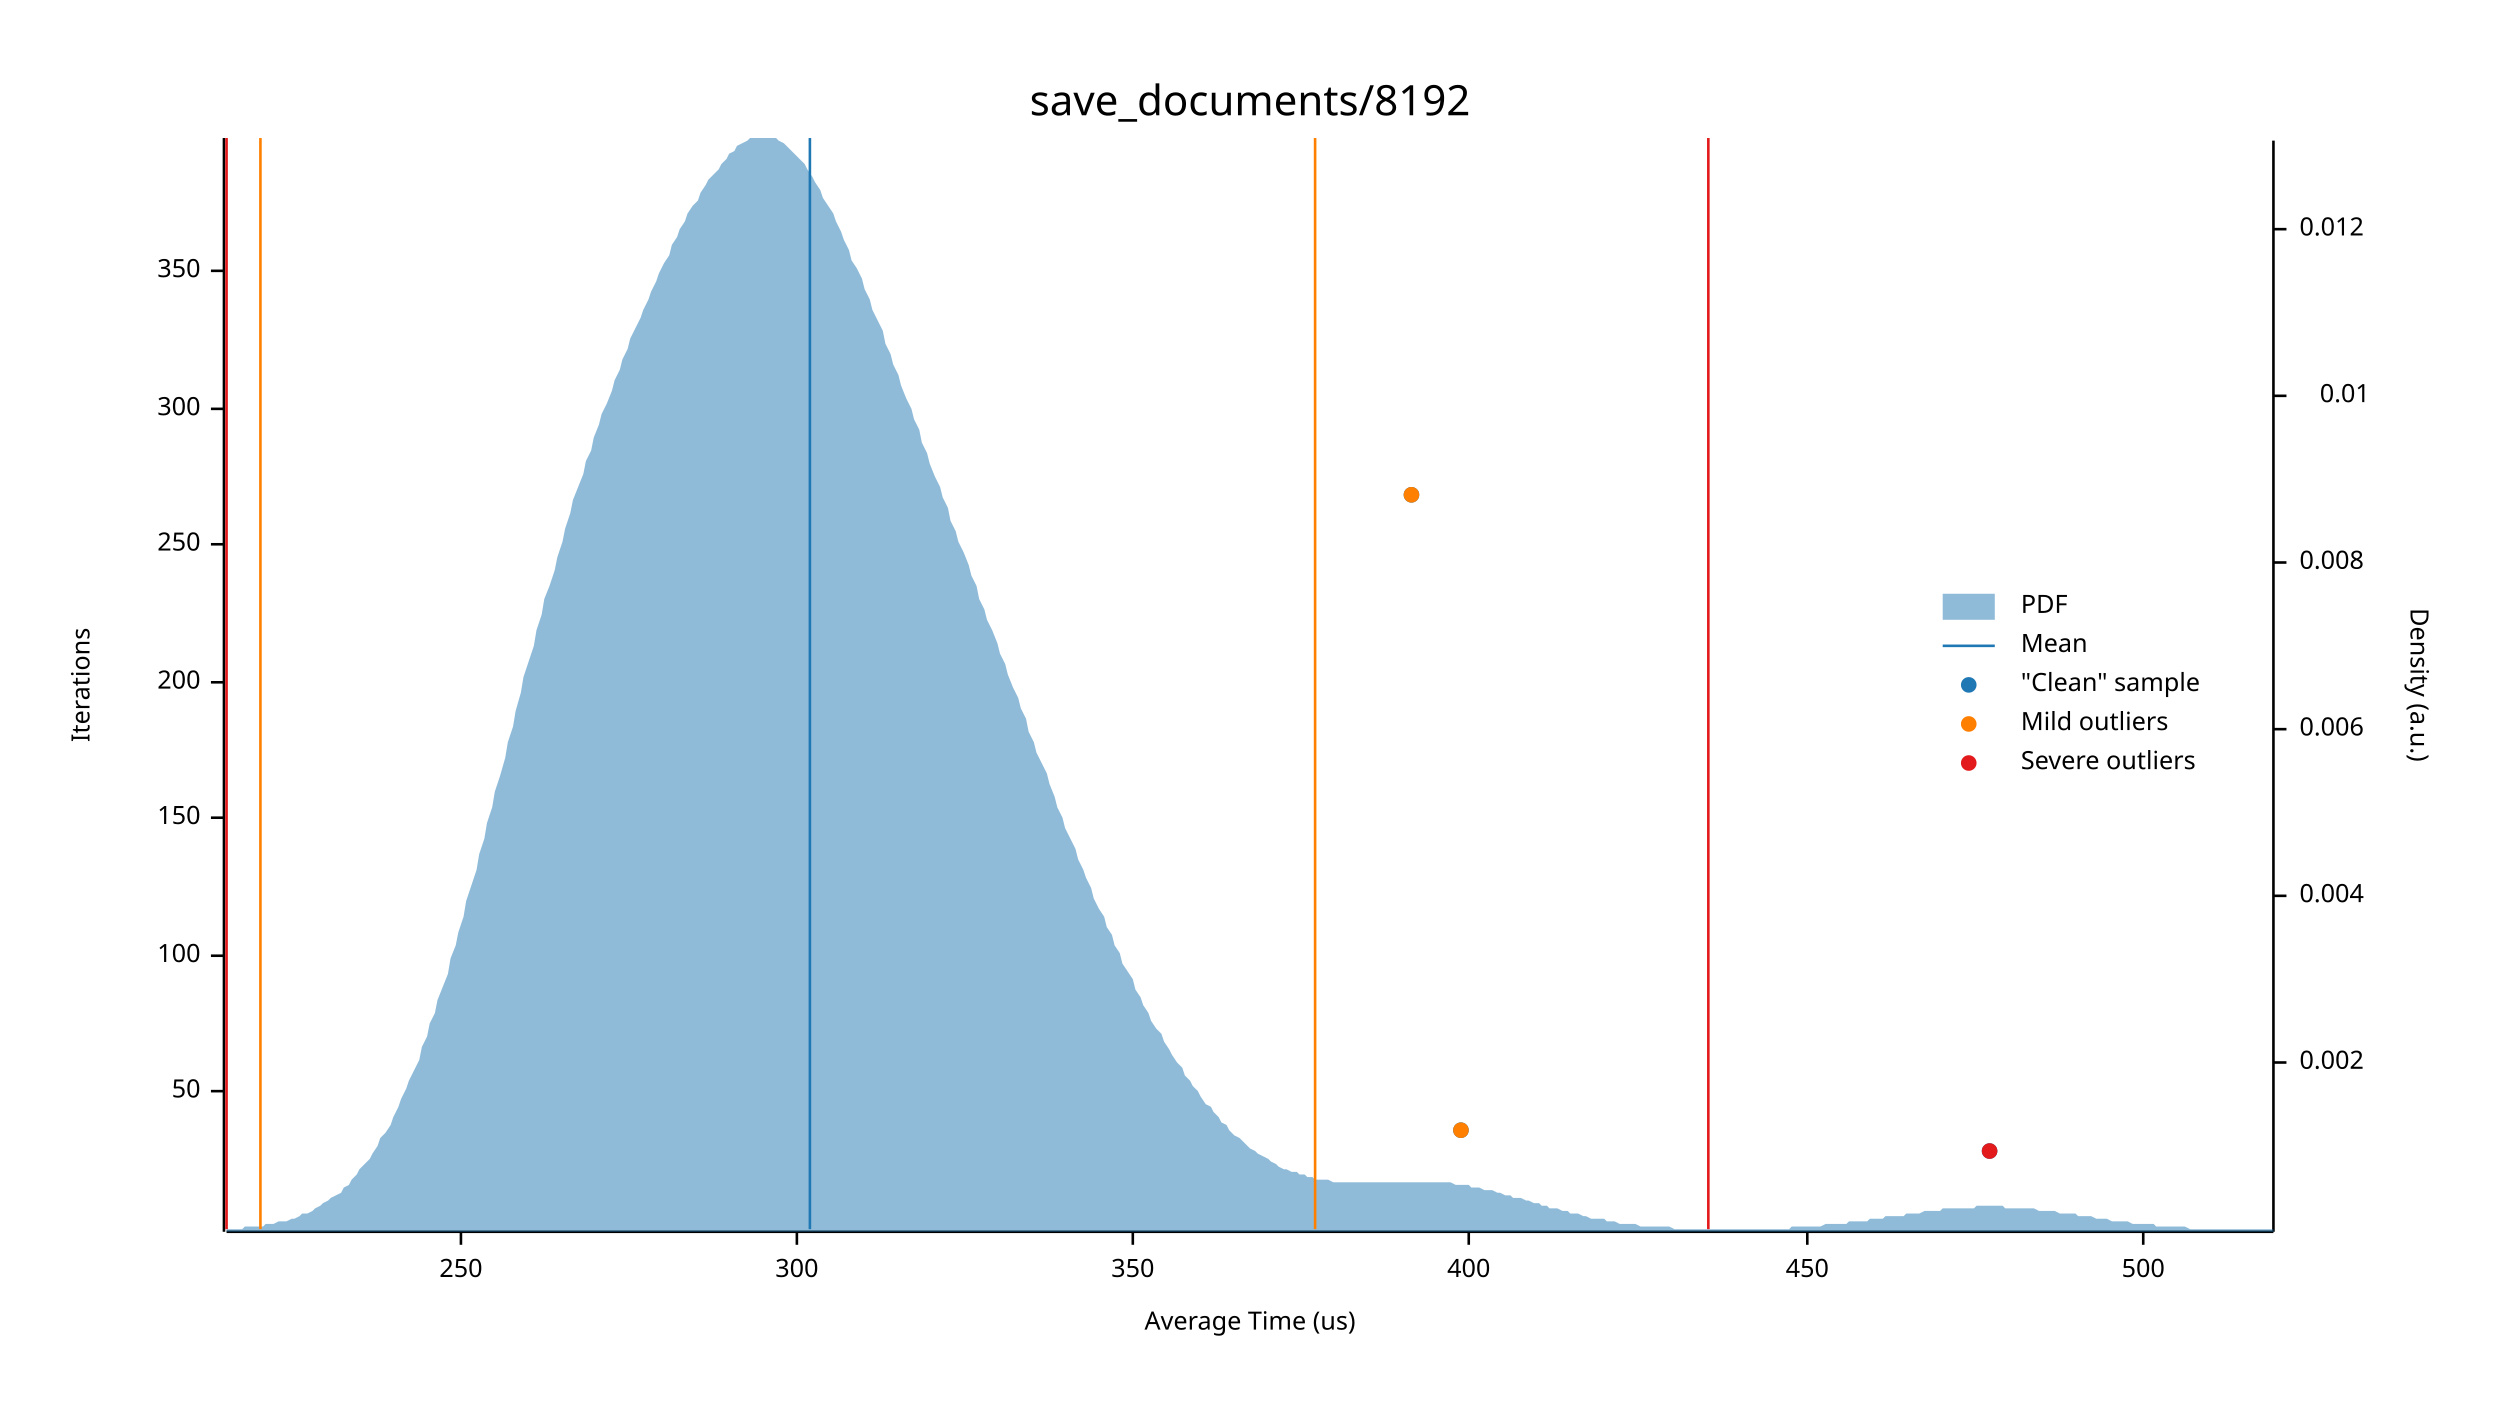
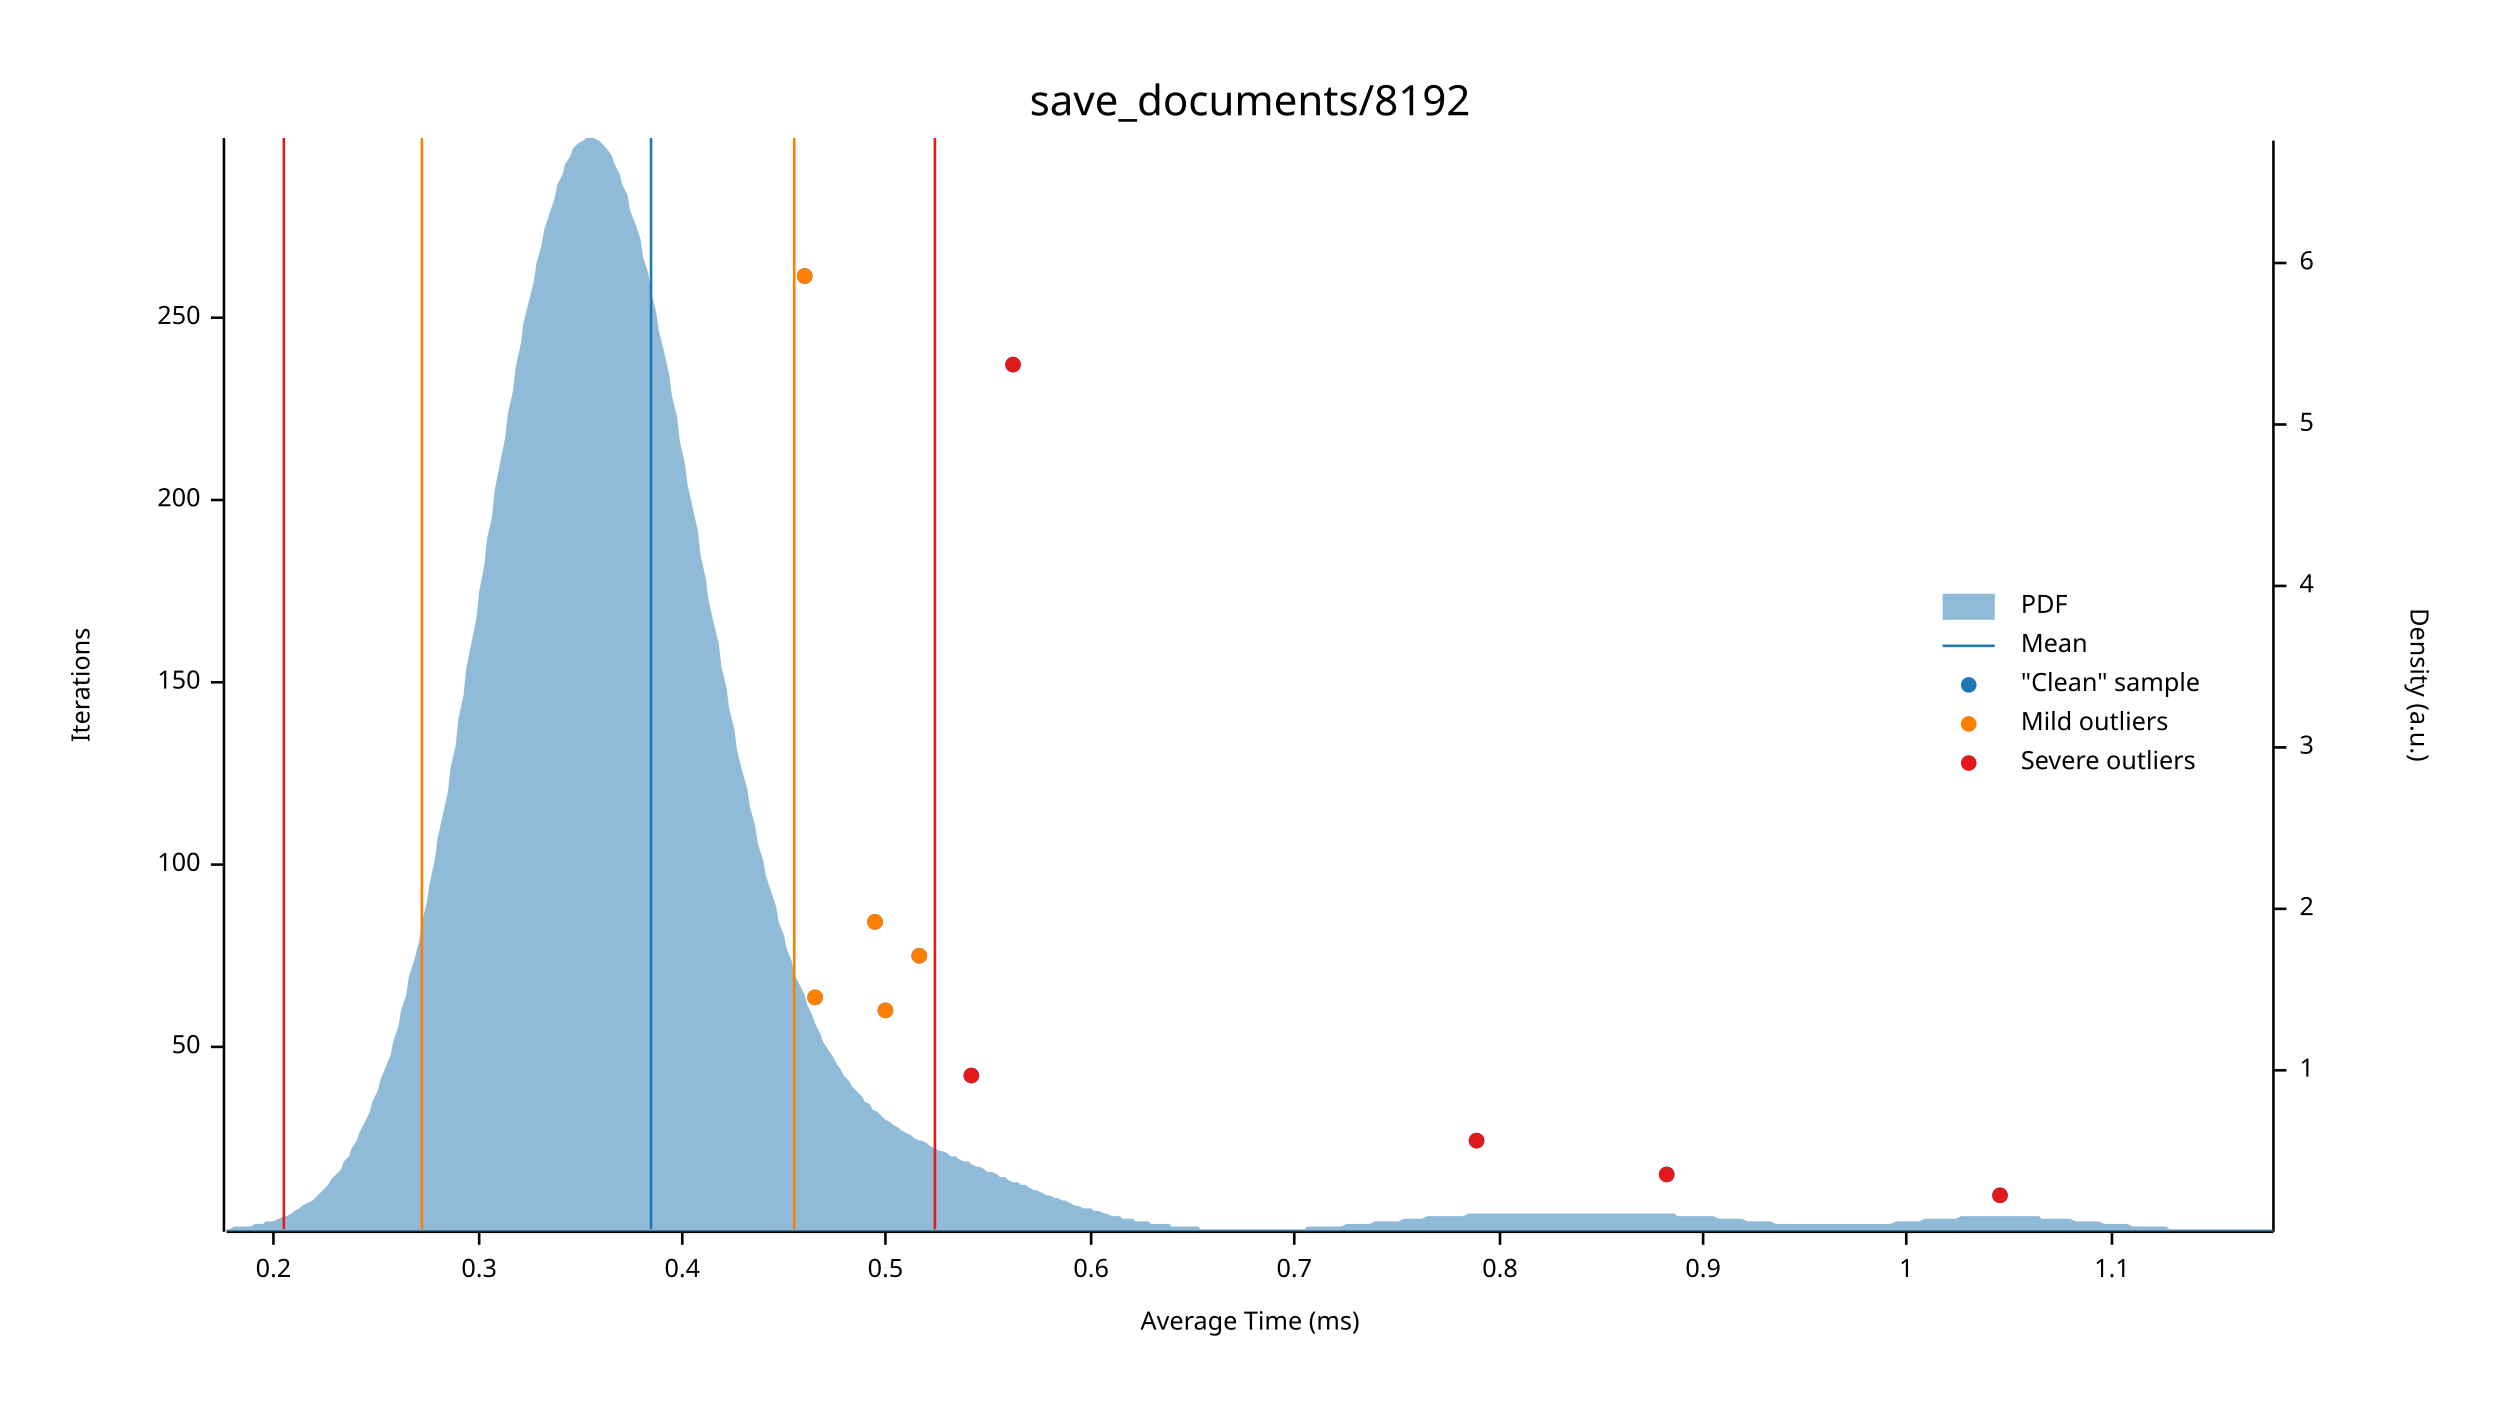
<svg xmlns="http://www.w3.org/2000/svg" width="960" height="540" viewBox="0 0 960 540">
  <text x="480" y="32" dy="0.76em" text-anchor="middle" font-family="sans-serif" font-size="16.129" opacity="1" fill="#000000">
save_documents/8192
</text>
  <text x="27" y="263" dy="0.76em" text-anchor="middle" font-family="sans-serif" font-size="9.677" opacity="1" fill="#000000" transform="rotate(270, 27, 263)">
Iterations
</text>
  <text x="480" y="513" dy="-0.5ex" text-anchor="middle" font-family="sans-serif" font-size="9.677" opacity="1" fill="#000000">
- Average Time (us)
+ Average Time (ms)
</text>
  <polyline fill="none" opacity="1" stroke="#000000" stroke-width="1" points="86,53 86,473 " />
-   <text x="77" y="419" dy="0.5ex" text-anchor="end" font-family="sans-serif" font-size="9.677" opacity="1" fill="#000000">
+   <text x="77" y="402" dy="0.5ex" text-anchor="end" font-family="sans-serif" font-size="9.677" opacity="1" fill="#000000">
50
</text>
-   <polyline fill="none" opacity="1" stroke="#000000" stroke-width="1" points="81,419 86,419 " />
-   <text x="77" y="367" dy="0.5ex" text-anchor="end" font-family="sans-serif" font-size="9.677" opacity="1" fill="#000000">
+   <polyline fill="none" opacity="1" stroke="#000000" stroke-width="1" points="81,402 86,402 " />
+   <text x="77" y="332" dy="0.5ex" text-anchor="end" font-family="sans-serif" font-size="9.677" opacity="1" fill="#000000">
100
</text>
-   <polyline fill="none" opacity="1" stroke="#000000" stroke-width="1" points="81,367 86,367 " />
-   <text x="77" y="314" dy="0.5ex" text-anchor="end" font-family="sans-serif" font-size="9.677" opacity="1" fill="#000000">
+   <polyline fill="none" opacity="1" stroke="#000000" stroke-width="1" points="81,332 86,332 " />
+   <text x="77" y="262" dy="0.5ex" text-anchor="end" font-family="sans-serif" font-size="9.677" opacity="1" fill="#000000">
150
</text>
-   <polyline fill="none" opacity="1" stroke="#000000" stroke-width="1" points="81,314 86,314 " />
-   <text x="77" y="262" dy="0.5ex" text-anchor="end" font-family="sans-serif" font-size="9.677" opacity="1" fill="#000000">
+   <polyline fill="none" opacity="1" stroke="#000000" stroke-width="1" points="81,262 86,262 " />
+   <text x="77" y="192" dy="0.5ex" text-anchor="end" font-family="sans-serif" font-size="9.677" opacity="1" fill="#000000">
200
</text>
-   <polyline fill="none" opacity="1" stroke="#000000" stroke-width="1" points="81,262 86,262 " />
-   <text x="77" y="209" dy="0.5ex" text-anchor="end" font-family="sans-serif" font-size="9.677" opacity="1" fill="#000000">
+   <polyline fill="none" opacity="1" stroke="#000000" stroke-width="1" points="81,192 86,192 " />
+   <text x="77" y="122" dy="0.5ex" text-anchor="end" font-family="sans-serif" font-size="9.677" opacity="1" fill="#000000">
250
</text>
-   <polyline fill="none" opacity="1" stroke="#000000" stroke-width="1" points="81,209 86,209 " />
-   <text x="77" y="157" dy="0.5ex" text-anchor="end" font-family="sans-serif" font-size="9.677" opacity="1" fill="#000000">
- 300
+   <polyline fill="none" opacity="1" stroke="#000000" stroke-width="1" points="81,122 86,122 " />
+   <polyline fill="none" opacity="1" stroke="#000000" stroke-width="1" points="87,473 873,473 " />
+   <text x="105" y="483" dy="0.76em" text-anchor="middle" font-family="sans-serif" font-size="9.677" opacity="1" fill="#000000">
+ 0.2
</text>
-   <polyline fill="none" opacity="1" stroke="#000000" stroke-width="1" points="81,157 86,157 " />
-   <text x="77" y="104" dy="0.5ex" text-anchor="end" font-family="sans-serif" font-size="9.677" opacity="1" fill="#000000">
- 350
+   <polyline fill="none" opacity="1" stroke="#000000" stroke-width="1" points="105,473 105,478 " />
+   <text x="184" y="483" dy="0.76em" text-anchor="middle" font-family="sans-serif" font-size="9.677" opacity="1" fill="#000000">
+ 0.3
</text>
-   <polyline fill="none" opacity="1" stroke="#000000" stroke-width="1" points="81,104 86,104 " />
-   <polyline fill="none" opacity="1" stroke="#000000" stroke-width="1" points="87,473 873,473 " />
-   <text x="177" y="483" dy="0.76em" text-anchor="middle" font-family="sans-serif" font-size="9.677" opacity="1" fill="#000000">
- 250
+   <polyline fill="none" opacity="1" stroke="#000000" stroke-width="1" points="184,473 184,478 " />
+   <text x="262" y="483" dy="0.76em" text-anchor="middle" font-family="sans-serif" font-size="9.677" opacity="1" fill="#000000">
+ 0.4
</text>
-   <polyline fill="none" opacity="1" stroke="#000000" stroke-width="1" points="177,473 177,478 " />
-   <text x="306" y="483" dy="0.76em" text-anchor="middle" font-family="sans-serif" font-size="9.677" opacity="1" fill="#000000">
- 300
+   <polyline fill="none" opacity="1" stroke="#000000" stroke-width="1" points="262,473 262,478 " />
+   <text x="340" y="483" dy="0.76em" text-anchor="middle" font-family="sans-serif" font-size="9.677" opacity="1" fill="#000000">
+ 0.5
</text>
-   <polyline fill="none" opacity="1" stroke="#000000" stroke-width="1" points="306,473 306,478 " />
-   <text x="435" y="483" dy="0.76em" text-anchor="middle" font-family="sans-serif" font-size="9.677" opacity="1" fill="#000000">
- 350
+   <polyline fill="none" opacity="1" stroke="#000000" stroke-width="1" points="340,473 340,478 " />
+   <text x="419" y="483" dy="0.76em" text-anchor="middle" font-family="sans-serif" font-size="9.677" opacity="1" fill="#000000">
+ 0.6
</text>
-   <polyline fill="none" opacity="1" stroke="#000000" stroke-width="1" points="435,473 435,478 " />
-   <text x="564" y="483" dy="0.76em" text-anchor="middle" font-family="sans-serif" font-size="9.677" opacity="1" fill="#000000">
- 400
+   <polyline fill="none" opacity="1" stroke="#000000" stroke-width="1" points="419,473 419,478 " />
+   <text x="497" y="483" dy="0.76em" text-anchor="middle" font-family="sans-serif" font-size="9.677" opacity="1" fill="#000000">
+ 0.7
</text>
-   <polyline fill="none" opacity="1" stroke="#000000" stroke-width="1" points="564,473 564,478 " />
-   <text x="694" y="483" dy="0.76em" text-anchor="middle" font-family="sans-serif" font-size="9.677" opacity="1" fill="#000000">
- 450
+   <polyline fill="none" opacity="1" stroke="#000000" stroke-width="1" points="497,473 497,478 " />
+   <text x="576" y="483" dy="0.76em" text-anchor="middle" font-family="sans-serif" font-size="9.677" opacity="1" fill="#000000">
+ 0.8
</text>
-   <polyline fill="none" opacity="1" stroke="#000000" stroke-width="1" points="694,473 694,478 " />
-   <text x="823" y="483" dy="0.76em" text-anchor="middle" font-family="sans-serif" font-size="9.677" opacity="1" fill="#000000">
- 500
+   <polyline fill="none" opacity="1" stroke="#000000" stroke-width="1" points="576,473 576,478 " />
+   <text x="654" y="483" dy="0.76em" text-anchor="middle" font-family="sans-serif" font-size="9.677" opacity="1" fill="#000000">
+ 0.9
</text>
-   <polyline fill="none" opacity="1" stroke="#000000" stroke-width="1" points="823,473 823,478 " />
+   <polyline fill="none" opacity="1" stroke="#000000" stroke-width="1" points="654,473 654,478 " />
+   <text x="732" y="483" dy="0.76em" text-anchor="middle" font-family="sans-serif" font-size="9.677" opacity="1" fill="#000000">
+ 1
+ </text>
+   <polyline fill="none" opacity="1" stroke="#000000" stroke-width="1" points="732,473 732,478 " />
+   <text x="811" y="483" dy="0.76em" text-anchor="middle" font-family="sans-serif" font-size="9.677" opacity="1" fill="#000000">
+ 1.1
+ </text>
+   <polyline fill="none" opacity="1" stroke="#000000" stroke-width="1" points="811,473 811,478 " />
  <text x="933" y="263" dy="0.76em" text-anchor="middle" font-family="sans-serif" font-size="9.677" opacity="1" fill="#000000" transform="rotate(90, 933, 263)">
Density (a.u.)
</text>
  <polyline fill="none" opacity="1" stroke="#000000" stroke-width="1" points="873,54 873,473 " />
-   <text x="883" y="408" dy="0.5ex" text-anchor="start" font-family="sans-serif" font-size="9.677" opacity="1" fill="#000000">
- 0.002
+   <text x="883" y="411" dy="0.5ex" text-anchor="start" font-family="sans-serif" font-size="9.677" opacity="1" fill="#000000">
+ 1
</text>
-   <polyline fill="none" opacity="1" stroke="#000000" stroke-width="1" points="873,408 878,408 " />
-   <text x="883" y="344" dy="0.5ex" text-anchor="start" font-family="sans-serif" font-size="9.677" opacity="1" fill="#000000">
- 0.004
+   <polyline fill="none" opacity="1" stroke="#000000" stroke-width="1" points="873,411 878,411 " />
+   <text x="883" y="349" dy="0.5ex" text-anchor="start" font-family="sans-serif" font-size="9.677" opacity="1" fill="#000000">
+ 2
</text>
-   <polyline fill="none" opacity="1" stroke="#000000" stroke-width="1" points="873,344 878,344 " />
-   <text x="883" y="280" dy="0.5ex" text-anchor="start" font-family="sans-serif" font-size="9.677" opacity="1" fill="#000000">
- 0.006
+   <polyline fill="none" opacity="1" stroke="#000000" stroke-width="1" points="873,349 878,349 " />
+   <text x="883" y="287" dy="0.5ex" text-anchor="start" font-family="sans-serif" font-size="9.677" opacity="1" fill="#000000">
+ 3
</text>
-   <polyline fill="none" opacity="1" stroke="#000000" stroke-width="1" points="873,280 878,280 " />
-   <text x="883" y="216" dy="0.5ex" text-anchor="start" font-family="sans-serif" font-size="9.677" opacity="1" fill="#000000">
- 0.008
+   <polyline fill="none" opacity="1" stroke="#000000" stroke-width="1" points="873,287 878,287 " />
+   <text x="883" y="225" dy="0.5ex" text-anchor="start" font-family="sans-serif" font-size="9.677" opacity="1" fill="#000000">
+ 4
</text>
-   <polyline fill="none" opacity="1" stroke="#000000" stroke-width="1" points="873,216 878,216 " />
-   <text x="910" y="152" dy="0.5ex" text-anchor="end" font-family="sans-serif" font-size="9.677" opacity="1" fill="#000000">
- 0.01
+   <polyline fill="none" opacity="1" stroke="#000000" stroke-width="1" points="873,225 878,225 " />
+   <text x="883" y="163" dy="0.5ex" text-anchor="start" font-family="sans-serif" font-size="9.677" opacity="1" fill="#000000">
+ 5
</text>
-   <polyline fill="none" opacity="1" stroke="#000000" stroke-width="1" points="873,152 878,152 " />
-   <text x="883" y="88" dy="0.5ex" text-anchor="start" font-family="sans-serif" font-size="9.677" opacity="1" fill="#000000">
- 0.012
+   <polyline fill="none" opacity="1" stroke="#000000" stroke-width="1" points="873,163 878,163 " />
+   <text x="883" y="101" dy="0.5ex" text-anchor="start" font-family="sans-serif" font-size="9.677" opacity="1" fill="#000000">
+ 6
</text>
-   <polyline fill="none" opacity="1" stroke="#000000" stroke-width="1" points="873,88 878,88 " />
-   <polygon opacity="0.5" fill="#1F78B4" points="87,472 88,472 90,472 91,472 93,472 94,471 96,471 98,471 99,471 101,471 102,470 104,470 105,470 107,469 109,469 110,469 112,468 113,468 115,467 116,466 118,466 120,465 121,464 123,463 124,462 126,461 127,460 129,459 131,458 132,456 134,455 135,453 137,451 138,449 140,447 142,445 143,443 145,440 146,437 148,435 150,432 151,429 153,425 154,422 156,418 157,415 159,411 161,407 162,402 164,398 165,393 167,389 168,384 170,379 172,374 173,368 175,363 176,358 178,352 179,346 181,340 183,334 184,328 186,322 187,316 189,310 190,304 192,298 194,291 195,285 197,279 198,273 200,266 201,260 203,254 205,248 206,242 208,236 209,230 211,225 213,219 214,214 216,208 217,203 219,197 220,192 222,187 224,182 225,177 227,173 228,168 230,163 231,159 233,155 235,150 236,146 238,142 239,138 241,134 242,130 244,126 246,122 247,119 249,115 250,112 252,108 253,105 255,101 257,98 258,94 260,91 261,88 263,85 264,82 266,79 268,77 269,74 271,71 272,69 274,67 276,65 277,63 279,61 280,59 282,58 283,56 285,55 287,54 288,53 290,53 291,53 293,53 294,53 296,53 298,53 299,54 301,55 302,56 304,58 305,59 307,61 309,63 310,65 312,68 313,70 315,73 316,76 318,79 320,82 321,85 323,89 324,92 326,96 327,100 329,103 331,107 332,111 334,115 335,119 337,123 339,127 340,132 342,136 343,140 345,144 346,148 348,153 350,157 351,161 353,165 354,170 356,174 357,178 359,183 361,187 362,191 364,195 365,200 367,204 368,208 370,212 372,217 373,221 375,225 376,230 378,234 379,238 381,242 383,247 384,251 386,255 387,259 389,264 391,268 392,272 394,276 395,281 397,285 398,289 400,293 402,297 403,301 405,306 406,310 408,314 409,318 411,322 413,326 414,330 416,334 417,337 419,341 420,345 422,349 424,352 425,356 427,359 428,363 430,366 431,370 433,373 435,376 436,380 438,383 439,386 441,389 442,392 444,395 446,397 447,400 449,403 450,405 452,408 454,410 455,413 457,415 458,417 460,419 461,421 463,424 465,425 466,427 468,429 469,431 471,432 472,434 474,436 476,437 477,438 479,440 480,441 482,442 483,443 485,444 487,445 488,446 490,447 491,448 493,449 494,449 496,450 498,450 499,451 501,451 502,452 504,452 505,453 507,453 509,453 510,453 512,454 513,454 515,454 517,454 518,454 520,454 521,454 523,454 524,454 526,454 528,454 529,454 531,454 532,454 534,454 535,454 537,454 539,454 540,454 542,454 543,454 545,454 546,454 548,454 550,454 551,454 553,454 554,454 556,454 557,454 559,455 561,455 562,455 564,455 565,456 567,456 568,456 570,457 572,457 573,457 575,458 576,458 578,459 580,459 581,460 583,460 584,460 586,461 587,461 589,462 591,462 592,463 594,463 595,464 597,464 598,464 600,465 602,465 603,466 605,466 606,466 608,467 609,467 611,468 613,468 614,468 616,468 617,469 619,469 620,469 622,470 624,470 625,470 627,470 628,470 630,471 632,471 633,471 635,471 636,471 638,471 639,471 641,471 643,472 644,472 646,472 647,472 649,472 650,472 652,472 654,472 655,472 657,472 658,472 660,472 661,472 663,472 665,472 666,472 668,472 669,472 671,472 672,472 674,472 676,472 677,472 679,472 680,472 682,472 683,472 685,472 687,472 688,471 690,471 691,471 693,471 695,471 696,471 698,471 699,471 701,470 702,470 704,470 706,470 707,470 709,470 710,469 712,469 713,469 715,469 717,469 718,468 720,468 721,468 723,468 724,467 726,467 728,467 729,467 731,467 732,466 734,466 735,466 737,466 739,465 740,465 742,465 743,465 745,465 746,464 748,464 750,464 751,464 753,464 754,464 756,464 758,464 759,463 761,463 762,463 764,463 765,463 767,463 769,463 770,464 772,464 773,464 775,464 776,464 778,464 780,464 781,464 783,465 784,465 786,465 787,465 789,465 791,466 792,466 794,466 795,466 797,466 798,467 800,467 802,467 803,467 805,468 806,468 808,468 809,468 811,469 813,469 814,469 816,469 817,469 819,470 821,470 822,470 824,470 825,470 827,470 828,471 830,471 832,471 833,471 835,471 836,471 838,471 839,471 841,472 843,472 844,472 846,472 847,472 849,472 850,472 852,472 854,472 855,472 857,472 858,472 860,472 861,472 863,472 865,472 866,472 868,472 869,472 871,472 873,472 873,473 87,473 " />
-   <polyline fill="none" opacity="1" stroke="#1F78B4" stroke-width="1" points="311,472 311,53 " />
-   <polyline fill="none" opacity="1" stroke="#FF7F00" stroke-width="1" points="100,472 100,53 " />
-   <polyline fill="none" opacity="1" stroke="#FF7F00" stroke-width="1" points="505,472 505,53 " />
-   <polyline fill="none" opacity="1" stroke="#E31A1C" stroke-width="1" points="87,472 87,53 " />
-   <polyline fill="none" opacity="1" stroke="#E31A1C" stroke-width="1" points="656,472 656,53 " />
-   <circle cx="764" cy="442" r="3" opacity="1" fill="#1F78B4" stroke="none" stroke-width="1" />
-   <circle cx="561" cy="434" r="3" opacity="1" fill="#1F78B4" stroke="none" stroke-width="1" />
-   <circle cx="542" cy="190" r="3" opacity="1" fill="#1F78B4" stroke="none" stroke-width="1" />
-   <circle cx="561" cy="434" r="3" opacity="1" fill="#FF7F00" stroke="none" stroke-width="1" />
-   <circle cx="542" cy="190" r="3" opacity="1" fill="#FF7F00" stroke="none" stroke-width="1" />
-   <circle cx="764" cy="442" r="3" opacity="1" fill="#E31A1C" stroke="none" stroke-width="1" />
+   <polyline fill="none" opacity="1" stroke="#000000" stroke-width="1" points="873,101 878,101 " />
+   <polygon opacity="0.5" fill="#1F78B4" points="87,472 88,472 90,471 91,471 93,471 94,471 96,471 98,470 99,470 101,470 102,469 104,469 105,469 107,468 109,467 110,467 112,466 113,465 115,464 116,463 118,462 120,461 121,460 123,458 124,457 126,455 127,453 129,451 131,449 132,446 134,444 135,441 137,438 138,435 140,431 142,427 143,423 145,419 146,415 148,410 150,405 151,400 153,394 154,388 156,382 157,375 159,369 161,361 162,354 164,346 165,339 167,330 168,322 170,313 172,304 173,295 175,286 176,276 178,267 179,257 181,247 183,237 184,227 186,217 187,207 189,198 190,188 192,178 194,168 195,159 197,150 198,141 200,132 201,124 203,116 205,108 206,101 208,94 209,88 211,82 213,76 214,71 216,67 217,63 219,60 220,57 222,55 224,54 225,53 227,53 228,53 230,54 231,55 233,57 235,60 236,63 238,67 239,71 241,75 242,81 244,86 246,92 247,99 249,105 250,112 252,120 253,127 255,135 257,144 258,152 260,160 261,169 263,178 264,186 266,195 268,204 269,213 271,222 272,230 274,239 276,247 277,256 279,264 280,272 282,280 283,288 285,296 287,303 288,310 290,317 291,324 293,330 294,336 296,342 298,348 299,354 301,359 302,364 304,369 305,374 307,378 309,382 310,386 312,390 313,393 315,397 316,400 318,403 320,406 321,408 323,411 324,413 326,415 327,417 329,419 331,421 332,423 334,424 335,426 337,427 339,429 340,430 342,431 343,432 345,433 346,434 348,435 350,436 351,437 353,438 354,438 356,439 357,440 359,441 361,442 362,442 364,443 365,444 367,444 368,445 370,446 372,446 373,447 375,448 376,448 378,449 379,450 381,450 383,451 384,452 386,452 387,453 389,454 391,454 392,455 394,455 395,456 397,457 398,457 400,458 402,459 403,459 405,460 406,460 408,461 409,461 411,462 413,463 414,463 416,464 417,464 419,464 420,465 422,465 424,466 425,466 427,467 428,467 430,467 431,468 433,468 435,468 436,469 438,469 439,469 441,469 442,470 444,470 446,470 447,470 449,470 450,471 452,471 454,471 455,471 457,471 458,471 460,471 461,472 463,472 465,472 466,472 468,472 469,472 471,472 472,472 474,472 476,472 477,472 479,472 480,472 482,472 483,472 485,472 487,472 488,472 490,472 491,472 493,472 494,472 496,472 498,472 499,472 501,472 502,471 504,471 505,471 507,471 509,471 510,471 512,471 513,471 515,471 517,470 518,470 520,470 521,470 523,470 524,470 526,470 528,469 529,469 531,469 532,469 534,469 535,469 537,469 539,468 540,468 542,468 543,468 545,468 546,468 548,467 550,467 551,467 553,467 554,467 556,467 557,467 559,467 561,467 562,467 564,466 565,466 567,466 568,466 570,466 572,466 573,466 575,466 576,466 578,466 580,466 581,466 583,466 584,466 586,466 587,466 589,466 591,466 592,466 594,466 595,466 597,466 598,466 600,466 602,466 603,466 605,466 606,466 608,466 609,466 611,466 613,466 614,466 616,466 617,466 619,466 620,466 622,466 624,466 625,466 627,466 628,466 630,466 632,466 633,466 635,466 636,466 638,466 639,466 641,466 643,466 644,467 646,467 647,467 649,467 650,467 652,467 654,467 655,467 657,467 658,467 660,468 661,468 663,468 665,468 666,468 668,468 669,468 671,469 672,469 674,469 676,469 677,469 679,469 680,469 682,470 683,470 685,470 687,470 688,470 690,470 691,470 693,470 695,470 696,470 698,470 699,470 701,470 702,470 704,470 706,470 707,470 709,470 710,470 712,470 713,470 715,470 717,470 718,470 720,470 721,470 723,470 724,470 726,470 728,469 729,469 731,469 732,469 734,469 735,469 737,469 739,468 740,468 742,468 743,468 745,468 746,468 748,468 750,468 751,468 753,467 754,467 756,467 758,467 759,467 761,467 762,467 764,467 765,467 767,467 769,467 770,467 772,467 773,467 775,467 776,467 778,467 780,467 781,467 783,467 784,468 786,468 787,468 789,468 791,468 792,468 794,468 795,468 797,469 798,469 800,469 802,469 803,469 805,469 806,469 808,470 809,470 811,470 813,470 814,470 816,470 817,470 819,471 821,471 822,471 824,471 825,471 827,471 828,471 830,471 832,471 833,472 835,472 836,472 838,472 839,472 841,472 843,472 844,472 846,472 847,472 849,472 850,472 852,472 854,472 855,472 857,472 858,472 860,472 861,472 863,472 865,472 866,472 868,472 869,472 871,472 873,472 873,473 87,473 " />
+   <polyline fill="none" opacity="1" stroke="#1F78B4" stroke-width="1" points="250,472 250,53 " />
+   <polyline fill="none" opacity="1" stroke="#FF7F00" stroke-width="1" points="162,472 162,53 " />
+   <polyline fill="none" opacity="1" stroke="#FF7F00" stroke-width="1" points="305,472 305,53 " />
+   <polyline fill="none" opacity="1" stroke="#E31A1C" stroke-width="1" points="109,472 109,53 " />
+   <polyline fill="none" opacity="1" stroke="#E31A1C" stroke-width="1" points="359,472 359,53 " />
+   <circle cx="768" cy="459" r="3" opacity="1" fill="#1F78B4" stroke="none" stroke-width="1" />
+   <circle cx="640" cy="451" r="3" opacity="1" fill="#1F78B4" stroke="none" stroke-width="1" />
+   <circle cx="567" cy="438" r="3" opacity="1" fill="#1F78B4" stroke="none" stroke-width="1" />
+   <circle cx="373" cy="413" r="3" opacity="1" fill="#1F78B4" stroke="none" stroke-width="1" />
+   <circle cx="340" cy="388" r="3" opacity="1" fill="#1F78B4" stroke="none" stroke-width="1" />
+   <circle cx="313" cy="383" r="3" opacity="1" fill="#1F78B4" stroke="none" stroke-width="1" />
+   <circle cx="353" cy="367" r="3" opacity="1" fill="#1F78B4" stroke="none" stroke-width="1" />
+   <circle cx="336" cy="354" r="3" opacity="1" fill="#1F78B4" stroke="none" stroke-width="1" />
+   <circle cx="389" cy="140" r="3" opacity="1" fill="#1F78B4" stroke="none" stroke-width="1" />
+   <circle cx="309" cy="106" r="3" opacity="1" fill="#1F78B4" stroke="none" stroke-width="1" />
+   <circle cx="340" cy="388" r="3" opacity="1" fill="#FF7F00" stroke="none" stroke-width="1" />
+   <circle cx="313" cy="383" r="3" opacity="1" fill="#FF7F00" stroke="none" stroke-width="1" />
+   <circle cx="353" cy="367" r="3" opacity="1" fill="#FF7F00" stroke="none" stroke-width="1" />
+   <circle cx="336" cy="354" r="3" opacity="1" fill="#FF7F00" stroke="none" stroke-width="1" />
+   <circle cx="309" cy="106" r="3" opacity="1" fill="#FF7F00" stroke="none" stroke-width="1" />
+   <circle cx="768" cy="459" r="3" opacity="1" fill="#E31A1C" stroke="none" stroke-width="1" />
+   <circle cx="640" cy="451" r="3" opacity="1" fill="#E31A1C" stroke="none" stroke-width="1" />
+   <circle cx="567" cy="438" r="3" opacity="1" fill="#E31A1C" stroke="none" stroke-width="1" />
+   <circle cx="373" cy="413" r="3" opacity="1" fill="#E31A1C" stroke="none" stroke-width="1" />
+   <circle cx="389" cy="140" r="3" opacity="1" fill="#E31A1C" stroke="none" stroke-width="1" />
  <text x="776" y="228" dy="0.76em" text-anchor="start" font-family="sans-serif" font-size="9.677" opacity="1" fill="#000000">
PDF
</text>
  <text x="776" y="243" dy="0.76em" text-anchor="start" font-family="sans-serif" font-size="9.677" opacity="1" fill="#000000">
Mean
</text>
  <text x="776" y="258" dy="0.76em" text-anchor="start" font-family="sans-serif" font-size="9.677" opacity="1" fill="#000000">
"Clean" sample
</text>
  <text x="776" y="273" dy="0.76em" text-anchor="start" font-family="sans-serif" font-size="9.677" opacity="1" fill="#000000">
Mild outliers
</text>
  <text x="776" y="288" dy="0.76em" text-anchor="start" font-family="sans-serif" font-size="9.677" opacity="1" fill="#000000">
Severe outliers
</text>
  <rect x="746" y="228" width="20" height="10" opacity="0.5" fill="#1F78B4" stroke="none" />
  <polyline fill="none" opacity="1" stroke="#1F78B4" stroke-width="1" points="746,248 766,248 " />
  <circle cx="756" cy="263" r="3" opacity="1" fill="#1F78B4" stroke="none" stroke-width="1" />
  <circle cx="756" cy="278" r="3" opacity="1" fill="#FF7F00" stroke="none" stroke-width="1" />
  <circle cx="756" cy="293" r="3" opacity="1" fill="#E31A1C" stroke="none" stroke-width="1" />
</svg>
